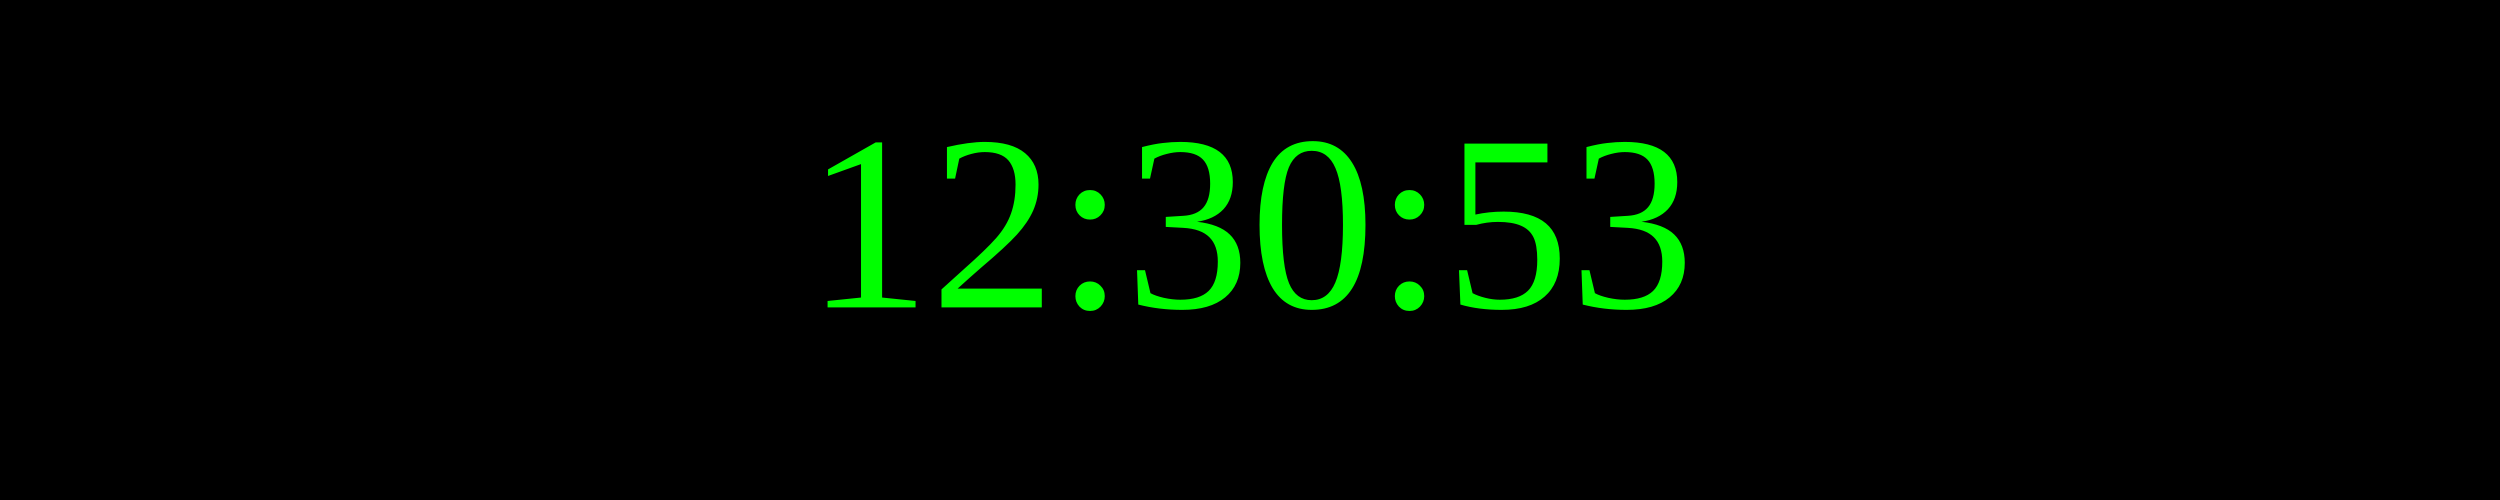
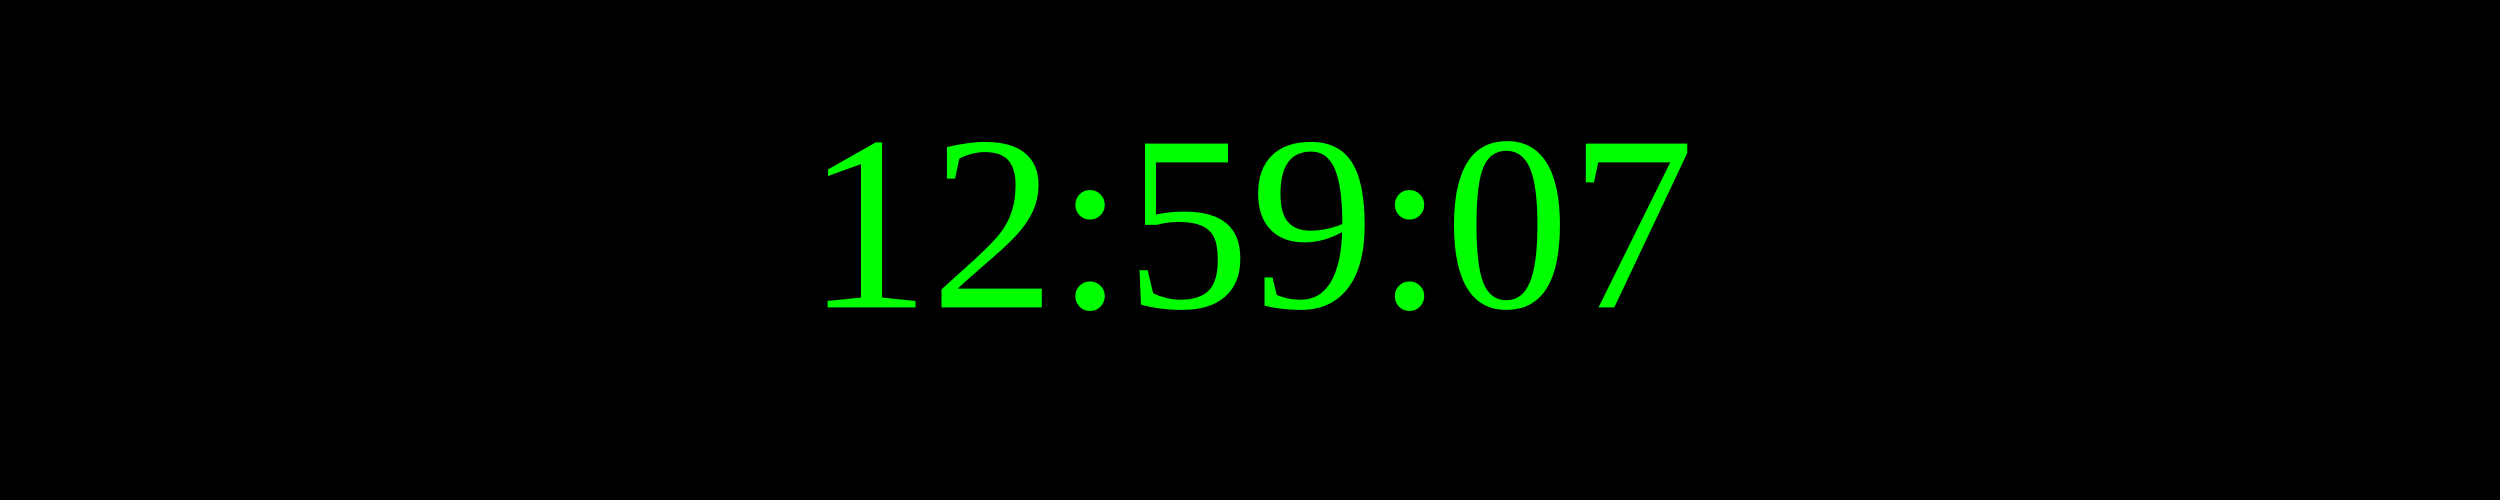
<svg xmlns="http://www.w3.org/2000/svg" width="250" height="50">
  <rect width="100%" height="100%" fill="black" />
  <text x="50%" y="50%" font-size="25" fill="lime" text-anchor="middle" dominant-baseline="middle">
- 12:30:53
+ 12:59:07
</text>
</svg>
